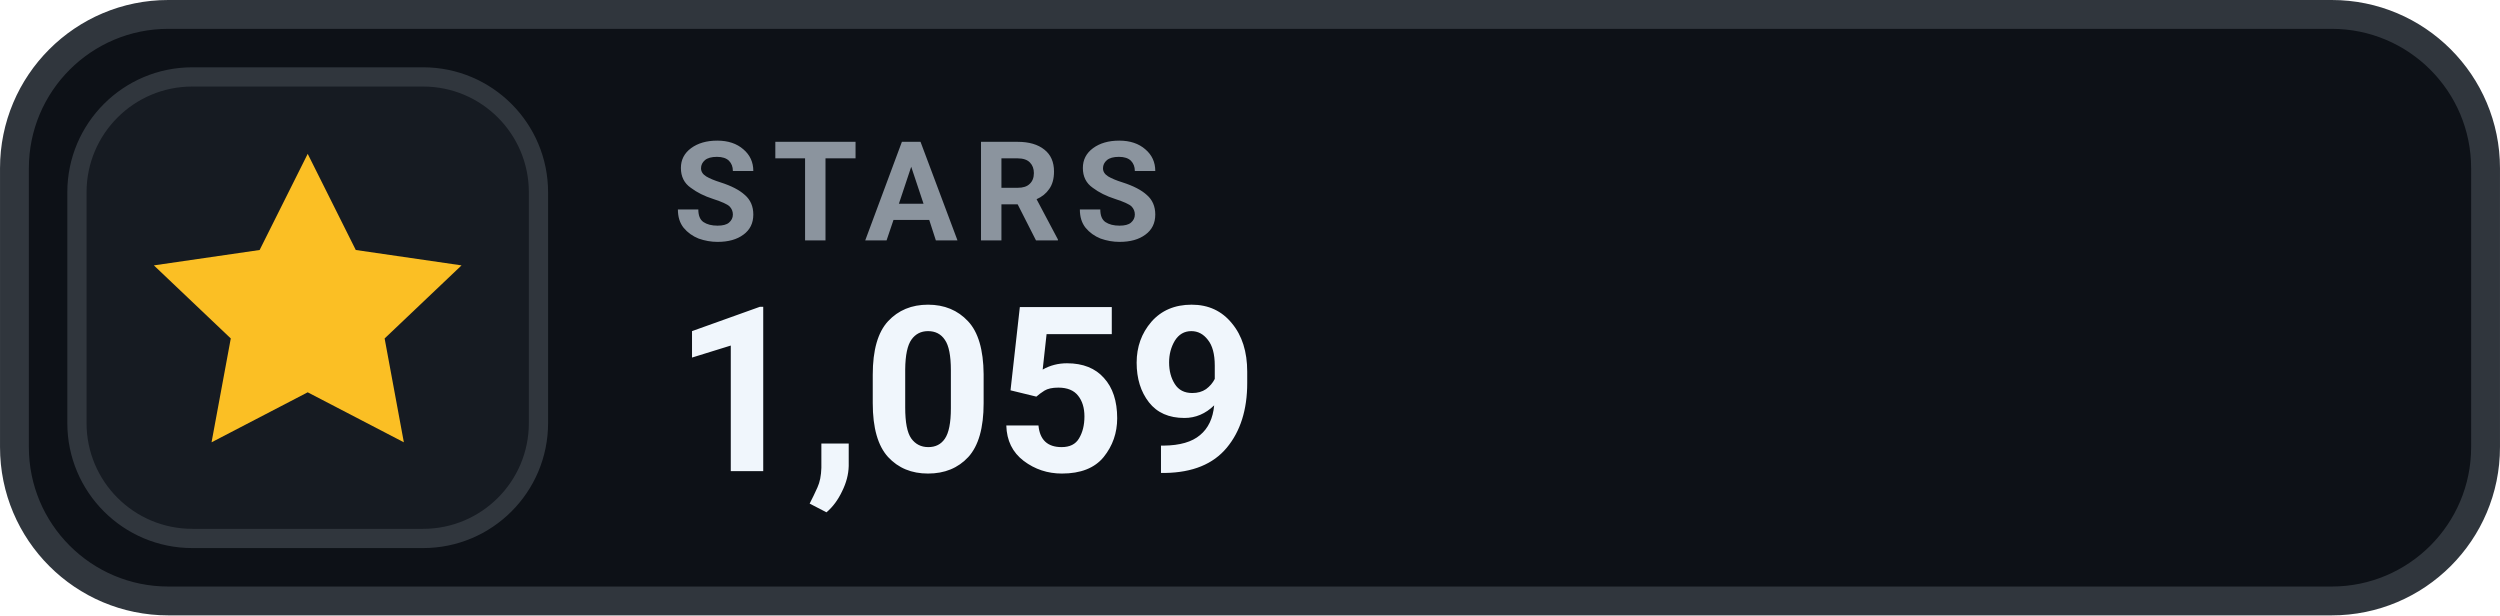
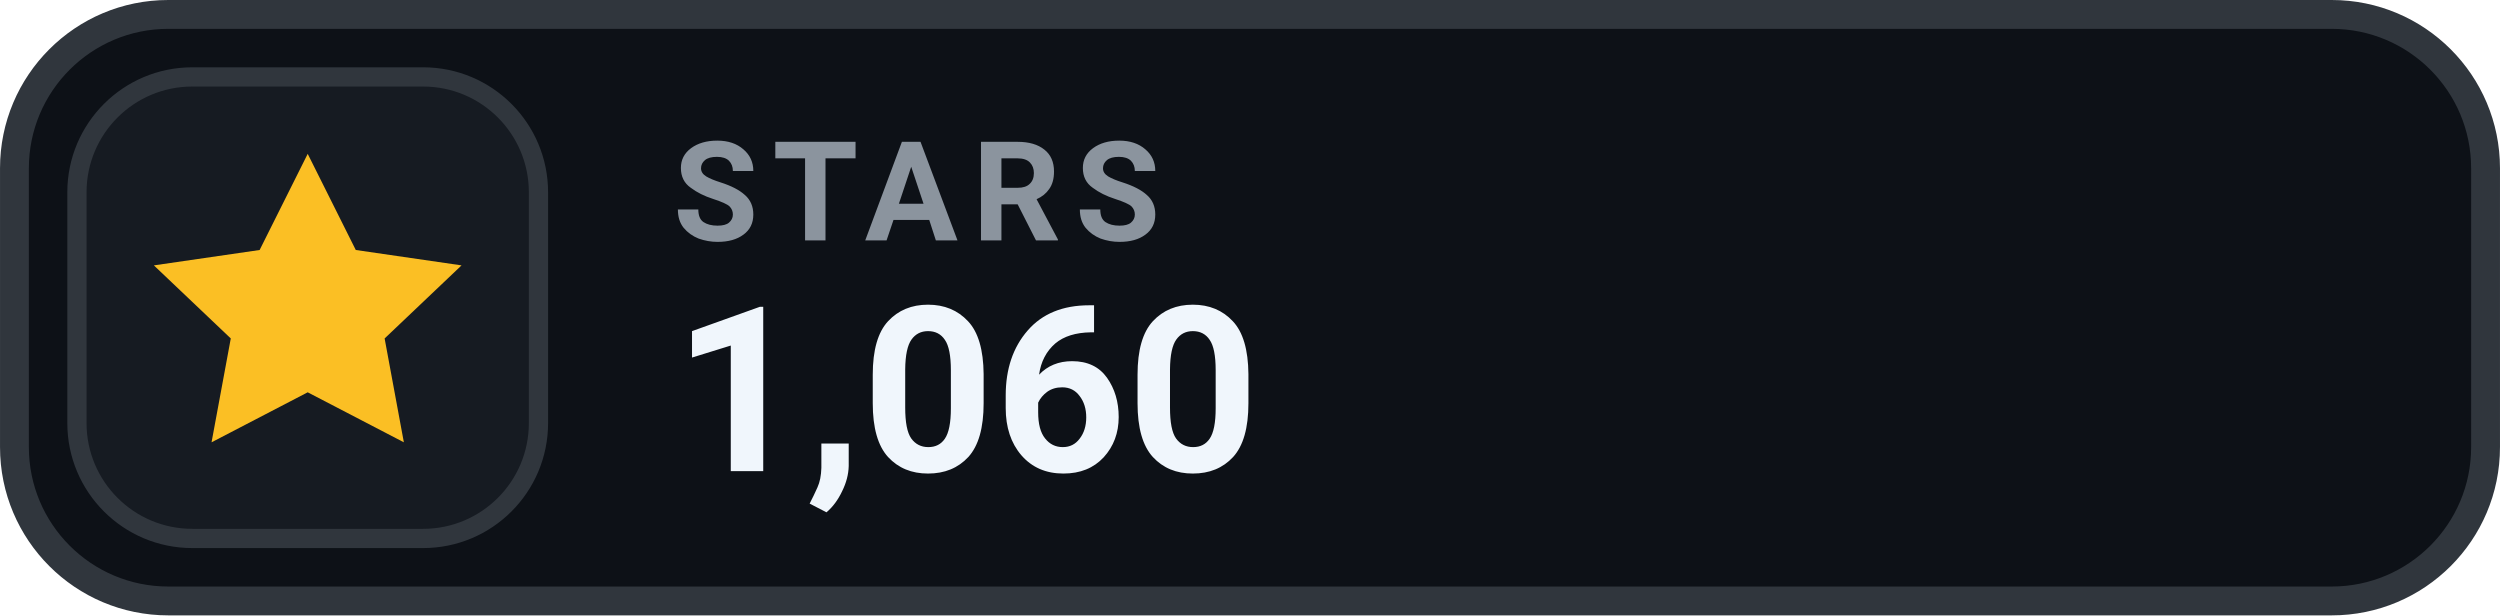
- <svg xmlns="http://www.w3.org/2000/svg" width="126" height="31.015" viewBox="0 0 130 32" role="img" aria-label="STARS 1,059">
+ <svg xmlns="http://www.w3.org/2000/svg" width="126" height="31.015" viewBox="0 0 130 32" role="img" aria-label="STARS 1,060">
  <rect x=".75" y=".75" width="128.5" height="30.5" rx="8" fill="#0D1117" stroke="#30363D" stroke-width="1.5" />
  <rect x="4" y="4" width="24" height="24" rx="6" fill="#161B22" stroke="#30363D" stroke-width="1" />
  <g transform="translate(16 16)" style="color:#FBBF24;">
    <path d="M0 -8 l2.5 5 5.5 .8 -4 3.8 1 5.4 -5 -2.6 -5 2.6 1 -5.4 -4 -3.8 5.5 -.8 Z" fill="currentColor" />
  </g>
  <text x="35" y="12.5" fill="#8B949E" font-family="-apple-system,BlinkMacSystemFont,'Segoe UI',Roboto,Helvetica,Arial,sans-serif" font-size="7.2" font-weight="700" letter-spacing=".75">STARS</text>
-   <text x="35" y="24.5" fill="#F0F6FC" font-family="-apple-system,BlinkMacSystemFont,'Segoe UI',Roboto,Helvetica,Arial,sans-serif" font-size="12" font-weight="700">1,059</text>
+   <text x="35" y="24.5" fill="#F0F6FC" font-family="-apple-system,BlinkMacSystemFont,'Segoe UI',Roboto,Helvetica,Arial,sans-serif" font-size="12" font-weight="700">1,060</text>
</svg>
